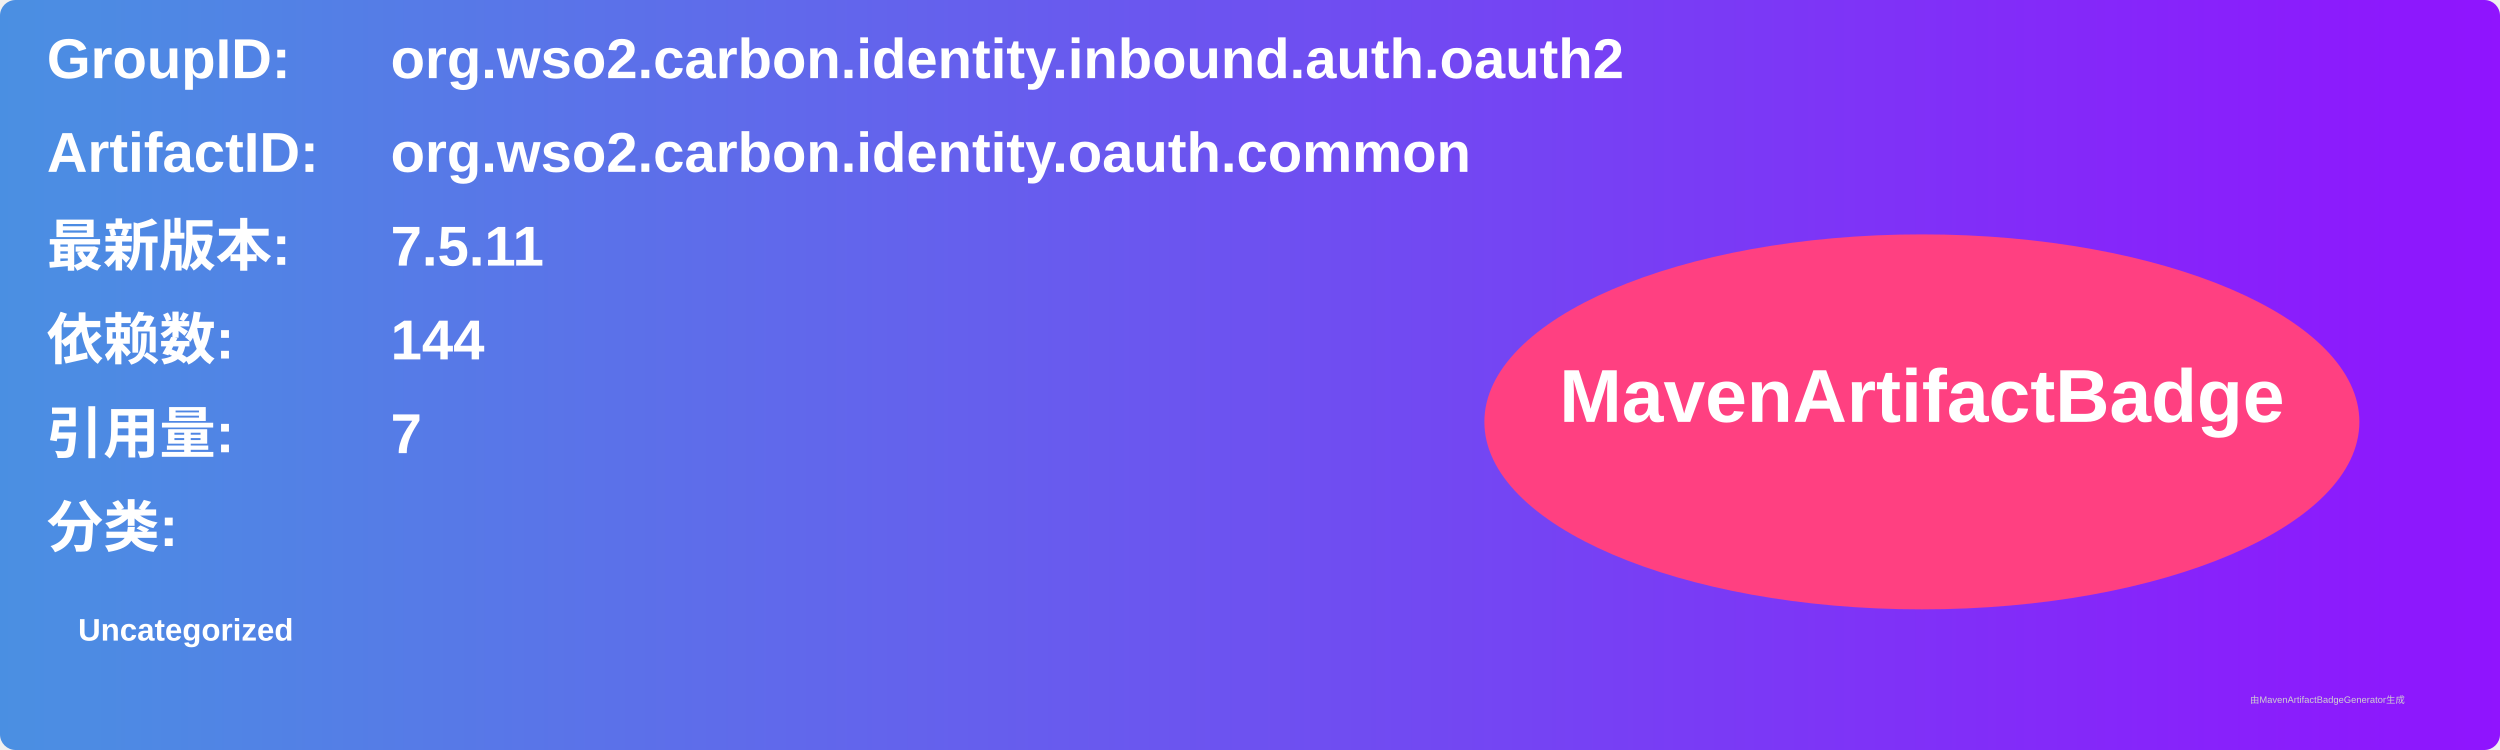
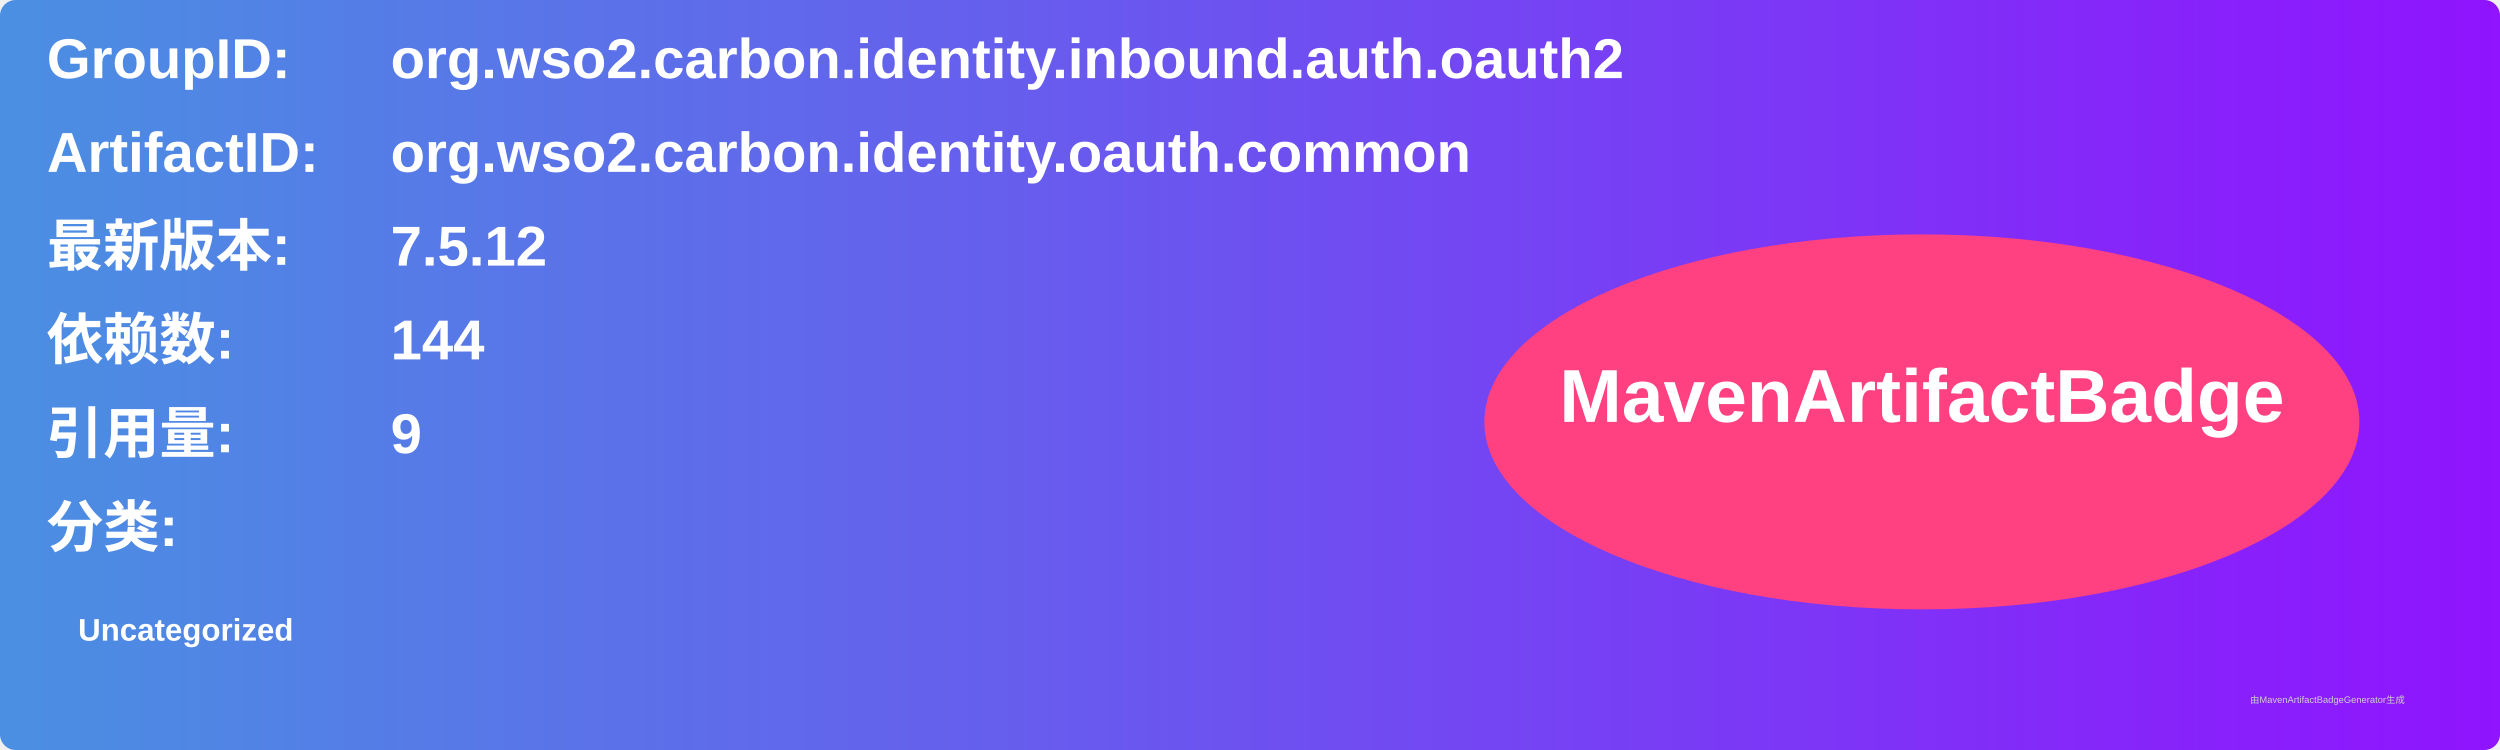
<svg xmlns="http://www.w3.org/2000/svg" width="800" height="240" viewBox="0 0 800 240">
  <linearGradient id="grad" x1="0%" y1="0%" x2="100%" y2="0%">
    <stop offset="0%" stop-color="#4a90e2" />
    <stop offset="100%" stop-color="#9013fe" />
  </linearGradient>
  <rect width="100%" height="100%" rx="5" ry="5" fill="url(#grad)" />
  <g transform="translate(15, 15)">
    <text x="0" y="10" font-family="Arial" font-size="18" fill="white" font-weight="bold" width="260">GroupID:</text>
    <text x="110" y="10" font-family="Arial" font-size="18" fill="white" font-weight="bold" width="460">org.wso2.carbon.identity.inbound.auth.oauth2</text>
    <text x="0" y="40" font-family="Arial" font-size="18" fill="white" font-weight="bold" width="260">ArtifactID:</text>
    <text x="110" y="40" font-family="Arial" font-size="18" fill="white" font-weight="bold" width="460">org.wso2.carbon.identity.oauth.common</text>
    <text x="0" y="70" font-family="Arial" font-size="18" fill="white" font-weight="bold">最新版本:</text>
    <text x="110" y="70" font-family="Arial" font-size="18" fill="white" font-weight="bold">
-       <tspan font-weight="bold">7.5.11</tspan>
+       <tspan font-weight="bold">7.5.12</tspan>
    </text>
    <text x="0" y="100" font-family="Arial" font-size="18" fill="white" font-weight="bold">依赖数: </text>
    <text x="110" y="100" font-family="Arial" font-size="18" fill="white">
      <tspan font-weight="bold">144</tspan>
    </text>
    <text x="0" y="130" font-family="Arial" font-size="18" fill="white" font-weight="bold">引用量: </text>
    <text x="110" y="130" font-family="Arial" font-size="18" fill="white">
-       <tspan font-weight="bold">7</tspan>
+       <tspan font-weight="bold">9</tspan>
    </text>
    <text x="0" y="160" font-family="Arial" font-size="18" fill="white" font-weight="bold">分类:</text>
    <text x="10" y="190" font-family="Arial" font-size="10" fill="white">
      <tspan font-weight="bold">Uncategorized</tspan>
    </text>
    <ellipse cx="600" cy="120" rx="140" ry="60" fill="#ff4081" />
    <text x="600" y="120" text-anchor="middle" font-family="Arial" font-size="24" fill="white" font-weight="bold">MavenArtifactBadge</text>
  </g>
  <text x="720" y="225" font-family="Arial" font-size="3" fill="#d0d0d0">由MavenArtifactBadgeGenerator生成</text>
</svg>
